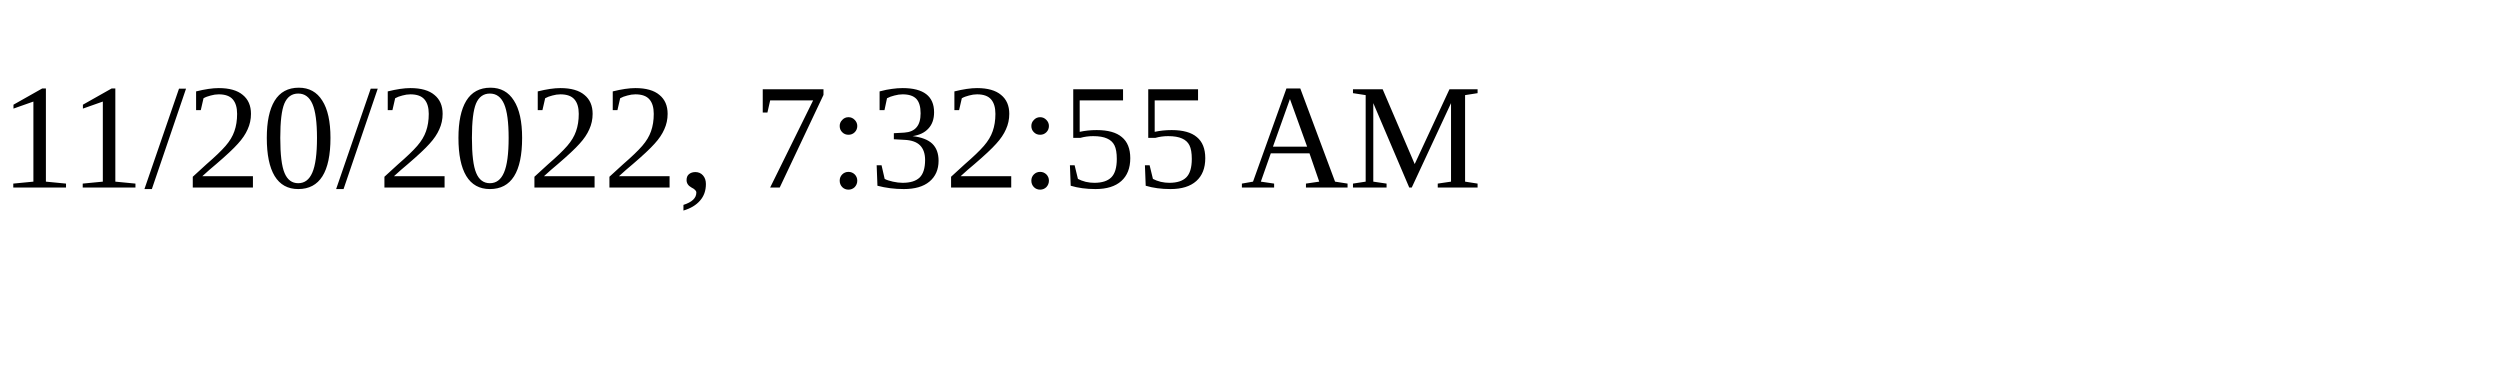
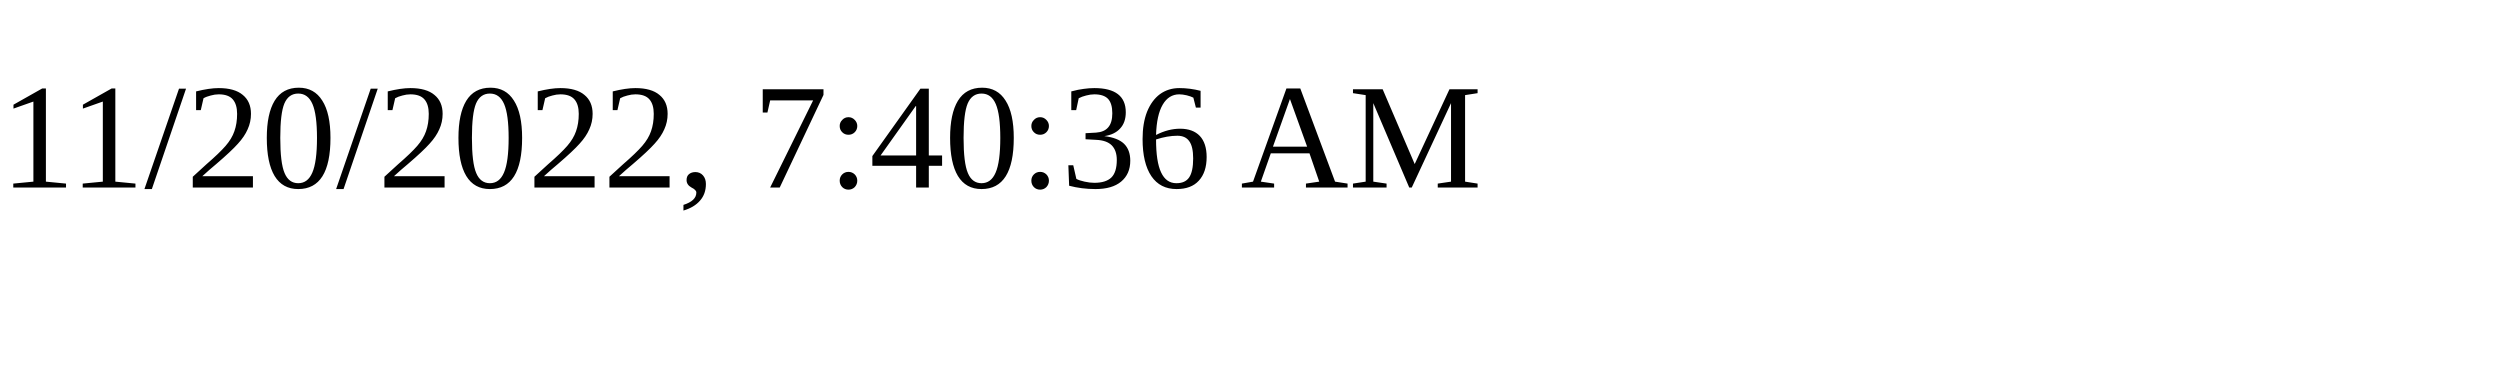
<svg xmlns="http://www.w3.org/2000/svg" height="30" width="200">
-   <text x="0" y="15">11/20/2022, 7:32:55 AM</text>
+   <text x="0" y="15">11/20/2022, 7:40:36 AM</text>
</svg>
